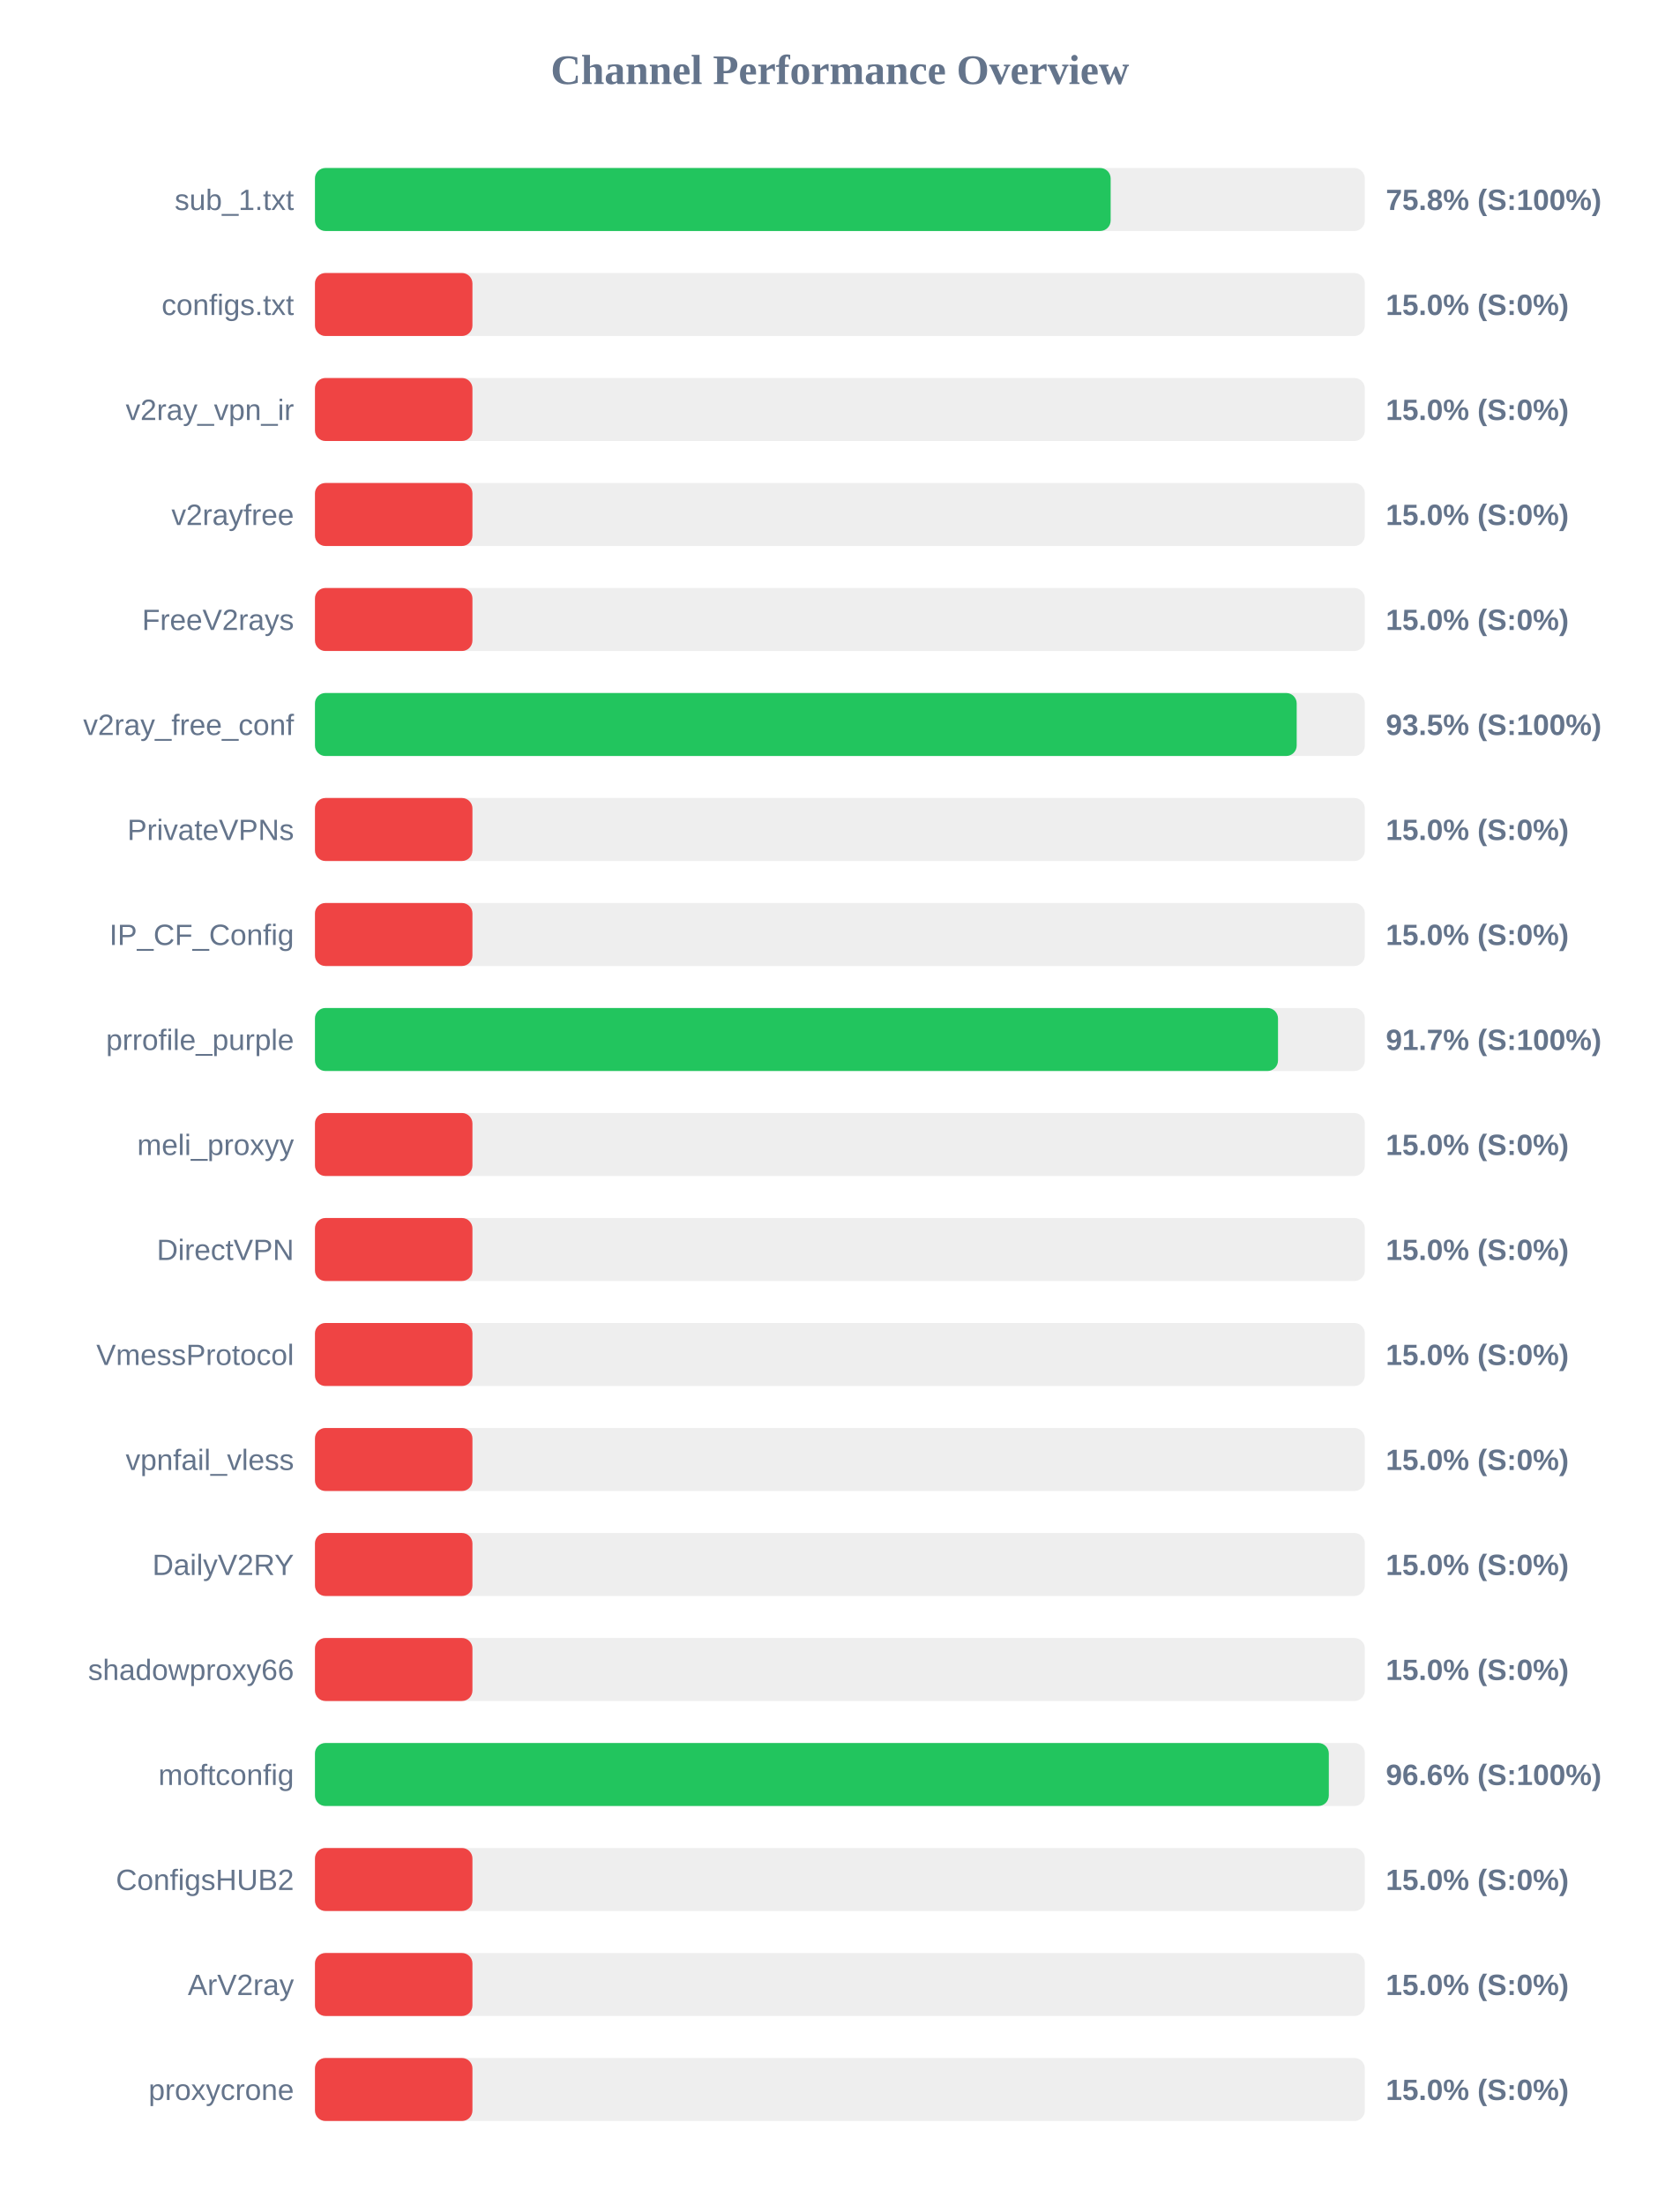
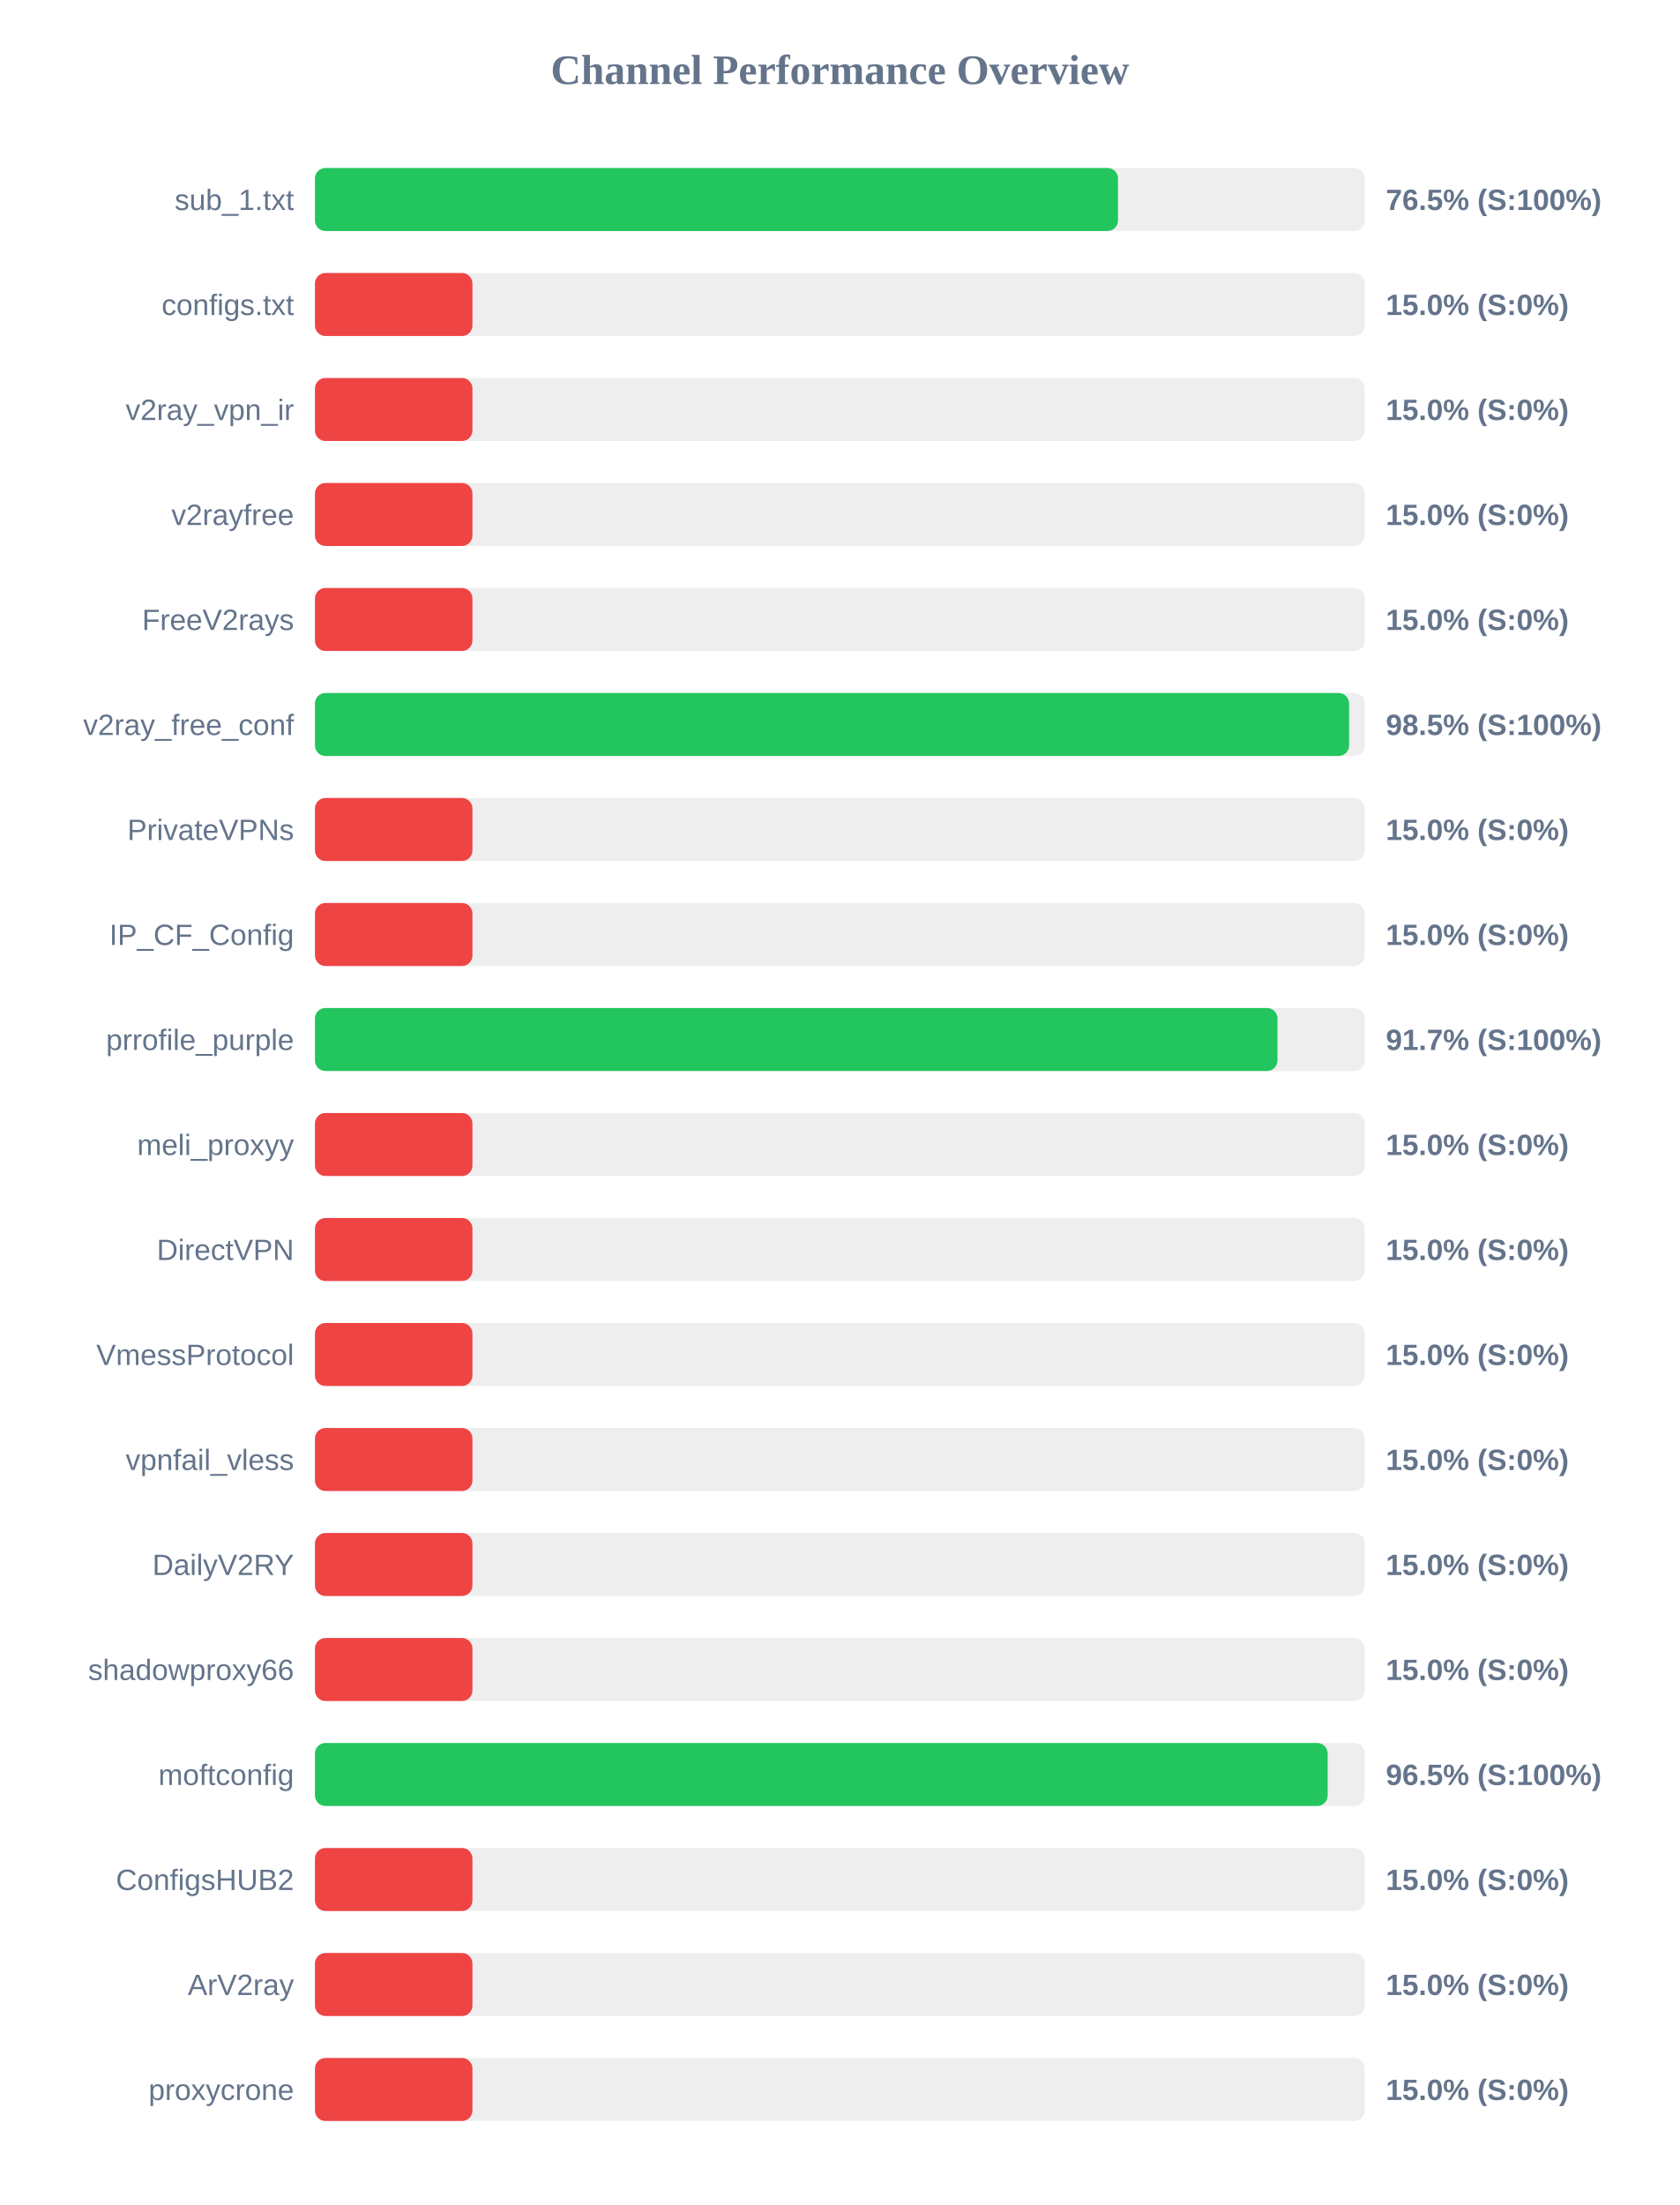
<svg xmlns="http://www.w3.org/2000/svg" width="800" height="1050" version="1.1">
  <style>
        .row { font: 14px Arial; fill: #64748b; }
        .score { font: bold 14px Arial; fill: #64748b; }
    </style>
  <text x="400" y="40" text-anchor="middle" font-size="20px" font-weight="bold" fill="#64748b">Channel Performance Overview</text>
  <rect x="150" y="80" width="500" height="30" fill="#eee" rx="5" />
-   <rect x="150" y="80" width="378.95" height="30" fill="#22c55e" rx="5" />
+   <rect x="150" y="80" width="382.45" height="30" fill="#22c55e" rx="5" />
  <text x="140" y="100" text-anchor="end" class="row">sub_1.txt</text>
-   <text x="660" y="100" text-anchor="start" class="score">75.8% (S:100%)</text>
+   <text x="660" y="100" text-anchor="start" class="score">76.5% (S:100%)</text>
  <rect x="150" y="130" width="500" height="30" fill="#eee" rx="5" />
  <rect x="150" y="130" width="75.0" height="30" fill="#ef4444" rx="5" />
  <text x="140" y="150" text-anchor="end" class="row">configs.txt</text>
  <text x="660" y="150" text-anchor="start" class="score">15.0% (S:0%)</text>
  <rect x="150" y="180" width="500" height="30" fill="#eee" rx="5" />
  <rect x="150" y="180" width="75.0" height="30" fill="#ef4444" rx="5" />
  <text x="140" y="200" text-anchor="end" class="row">v2ray_vpn_ir</text>
  <text x="660" y="200" text-anchor="start" class="score">15.0% (S:0%)</text>
  <rect x="150" y="230" width="500" height="30" fill="#eee" rx="5" />
  <rect x="150" y="230" width="75.0" height="30" fill="#ef4444" rx="5" />
  <text x="140" y="250" text-anchor="end" class="row">v2rayfree</text>
  <text x="660" y="250" text-anchor="start" class="score">15.0% (S:0%)</text>
  <rect x="150" y="280" width="500" height="30" fill="#eee" rx="5" />
  <rect x="150" y="280" width="75.0" height="30" fill="#ef4444" rx="5" />
  <text x="140" y="300" text-anchor="end" class="row">FreeV2rays</text>
  <text x="660" y="300" text-anchor="start" class="score">15.0% (S:0%)</text>
  <rect x="150" y="330" width="500" height="30" fill="#eee" rx="5" />
-   <rect x="150" y="330" width="467.55" height="30" fill="#22c55e" rx="5" />
+   <rect x="150" y="330" width="492.5" height="30" fill="#22c55e" rx="5" />
  <text x="140" y="350" text-anchor="end" class="row">v2ray_free_conf</text>
-   <text x="660" y="350" text-anchor="start" class="score">93.5% (S:100%)</text>
+   <text x="660" y="350" text-anchor="start" class="score">98.5% (S:100%)</text>
  <rect x="150" y="380" width="500" height="30" fill="#eee" rx="5" />
  <rect x="150" y="380" width="75.0" height="30" fill="#ef4444" rx="5" />
  <text x="140" y="400" text-anchor="end" class="row">PrivateVPNs</text>
  <text x="660" y="400" text-anchor="start" class="score">15.0% (S:0%)</text>
  <rect x="150" y="430" width="500" height="30" fill="#eee" rx="5" />
  <rect x="150" y="430" width="75.0" height="30" fill="#ef4444" rx="5" />
  <text x="140" y="450" text-anchor="end" class="row">IP_CF_Config</text>
  <text x="660" y="450" text-anchor="start" class="score">15.0% (S:0%)</text>
  <rect x="150" y="480" width="500" height="30" fill="#eee" rx="5" />
-   <rect x="150" y="480" width="458.65" height="30" fill="#22c55e" rx="5" />
+   <rect x="150" y="480" width="458.4" height="30" fill="#22c55e" rx="5" />
  <text x="140" y="500" text-anchor="end" class="row">prrofile_purple</text>
  <text x="660" y="500" text-anchor="start" class="score">91.7% (S:100%)</text>
  <rect x="150" y="530" width="500" height="30" fill="#eee" rx="5" />
  <rect x="150" y="530" width="75.0" height="30" fill="#ef4444" rx="5" />
  <text x="140" y="550" text-anchor="end" class="row">meli_proxyy</text>
  <text x="660" y="550" text-anchor="start" class="score">15.0% (S:0%)</text>
  <rect x="150" y="580" width="500" height="30" fill="#eee" rx="5" />
  <rect x="150" y="580" width="75.0" height="30" fill="#ef4444" rx="5" />
  <text x="140" y="600" text-anchor="end" class="row">DirectVPN</text>
  <text x="660" y="600" text-anchor="start" class="score">15.0% (S:0%)</text>
  <rect x="150" y="630" width="500" height="30" fill="#eee" rx="5" />
  <rect x="150" y="630" width="75.0" height="30" fill="#ef4444" rx="5" />
  <text x="140" y="650" text-anchor="end" class="row">VmessProtocol</text>
  <text x="660" y="650" text-anchor="start" class="score">15.0% (S:0%)</text>
  <rect x="150" y="680" width="500" height="30" fill="#eee" rx="5" />
  <rect x="150" y="680" width="75.0" height="30" fill="#ef4444" rx="5" />
  <text x="140" y="700" text-anchor="end" class="row">vpnfail_vless</text>
  <text x="660" y="700" text-anchor="start" class="score">15.0% (S:0%)</text>
  <rect x="150" y="730" width="500" height="30" fill="#eee" rx="5" />
  <rect x="150" y="730" width="75.0" height="30" fill="#ef4444" rx="5" />
  <text x="140" y="750" text-anchor="end" class="row">DailyV2RY</text>
  <text x="660" y="750" text-anchor="start" class="score">15.0% (S:0%)</text>
  <rect x="150" y="780" width="500" height="30" fill="#eee" rx="5" />
  <rect x="150" y="780" width="75.0" height="30" fill="#ef4444" rx="5" />
  <text x="140" y="800" text-anchor="end" class="row">shadowproxy66</text>
  <text x="660" y="800" text-anchor="start" class="score">15.0% (S:0%)</text>
  <rect x="150" y="830" width="500" height="30" fill="#eee" rx="5" />
-   <rect x="150" y="830" width="482.85" height="30" fill="#22c55e" rx="5" />
+   <rect x="150" y="830" width="482.3" height="30" fill="#22c55e" rx="5" />
  <text x="140" y="850" text-anchor="end" class="row">moftconfig</text>
-   <text x="660" y="850" text-anchor="start" class="score">96.6% (S:100%)</text>
+   <text x="660" y="850" text-anchor="start" class="score">96.5% (S:100%)</text>
  <rect x="150" y="880" width="500" height="30" fill="#eee" rx="5" />
  <rect x="150" y="880" width="75.0" height="30" fill="#ef4444" rx="5" />
  <text x="140" y="900" text-anchor="end" class="row">ConfigsHUB2</text>
  <text x="660" y="900" text-anchor="start" class="score">15.0% (S:0%)</text>
  <rect x="150" y="930" width="500" height="30" fill="#eee" rx="5" />
  <rect x="150" y="930" width="75.0" height="30" fill="#ef4444" rx="5" />
  <text x="140" y="950" text-anchor="end" class="row">ArV2ray</text>
  <text x="660" y="950" text-anchor="start" class="score">15.0% (S:0%)</text>
  <rect x="150" y="980" width="500" height="30" fill="#eee" rx="5" />
  <rect x="150" y="980" width="75.0" height="30" fill="#ef4444" rx="5" />
  <text x="140" y="1000" text-anchor="end" class="row">proxycrone</text>
  <text x="660" y="1000" text-anchor="start" class="score">15.0% (S:0%)</text>
</svg>
